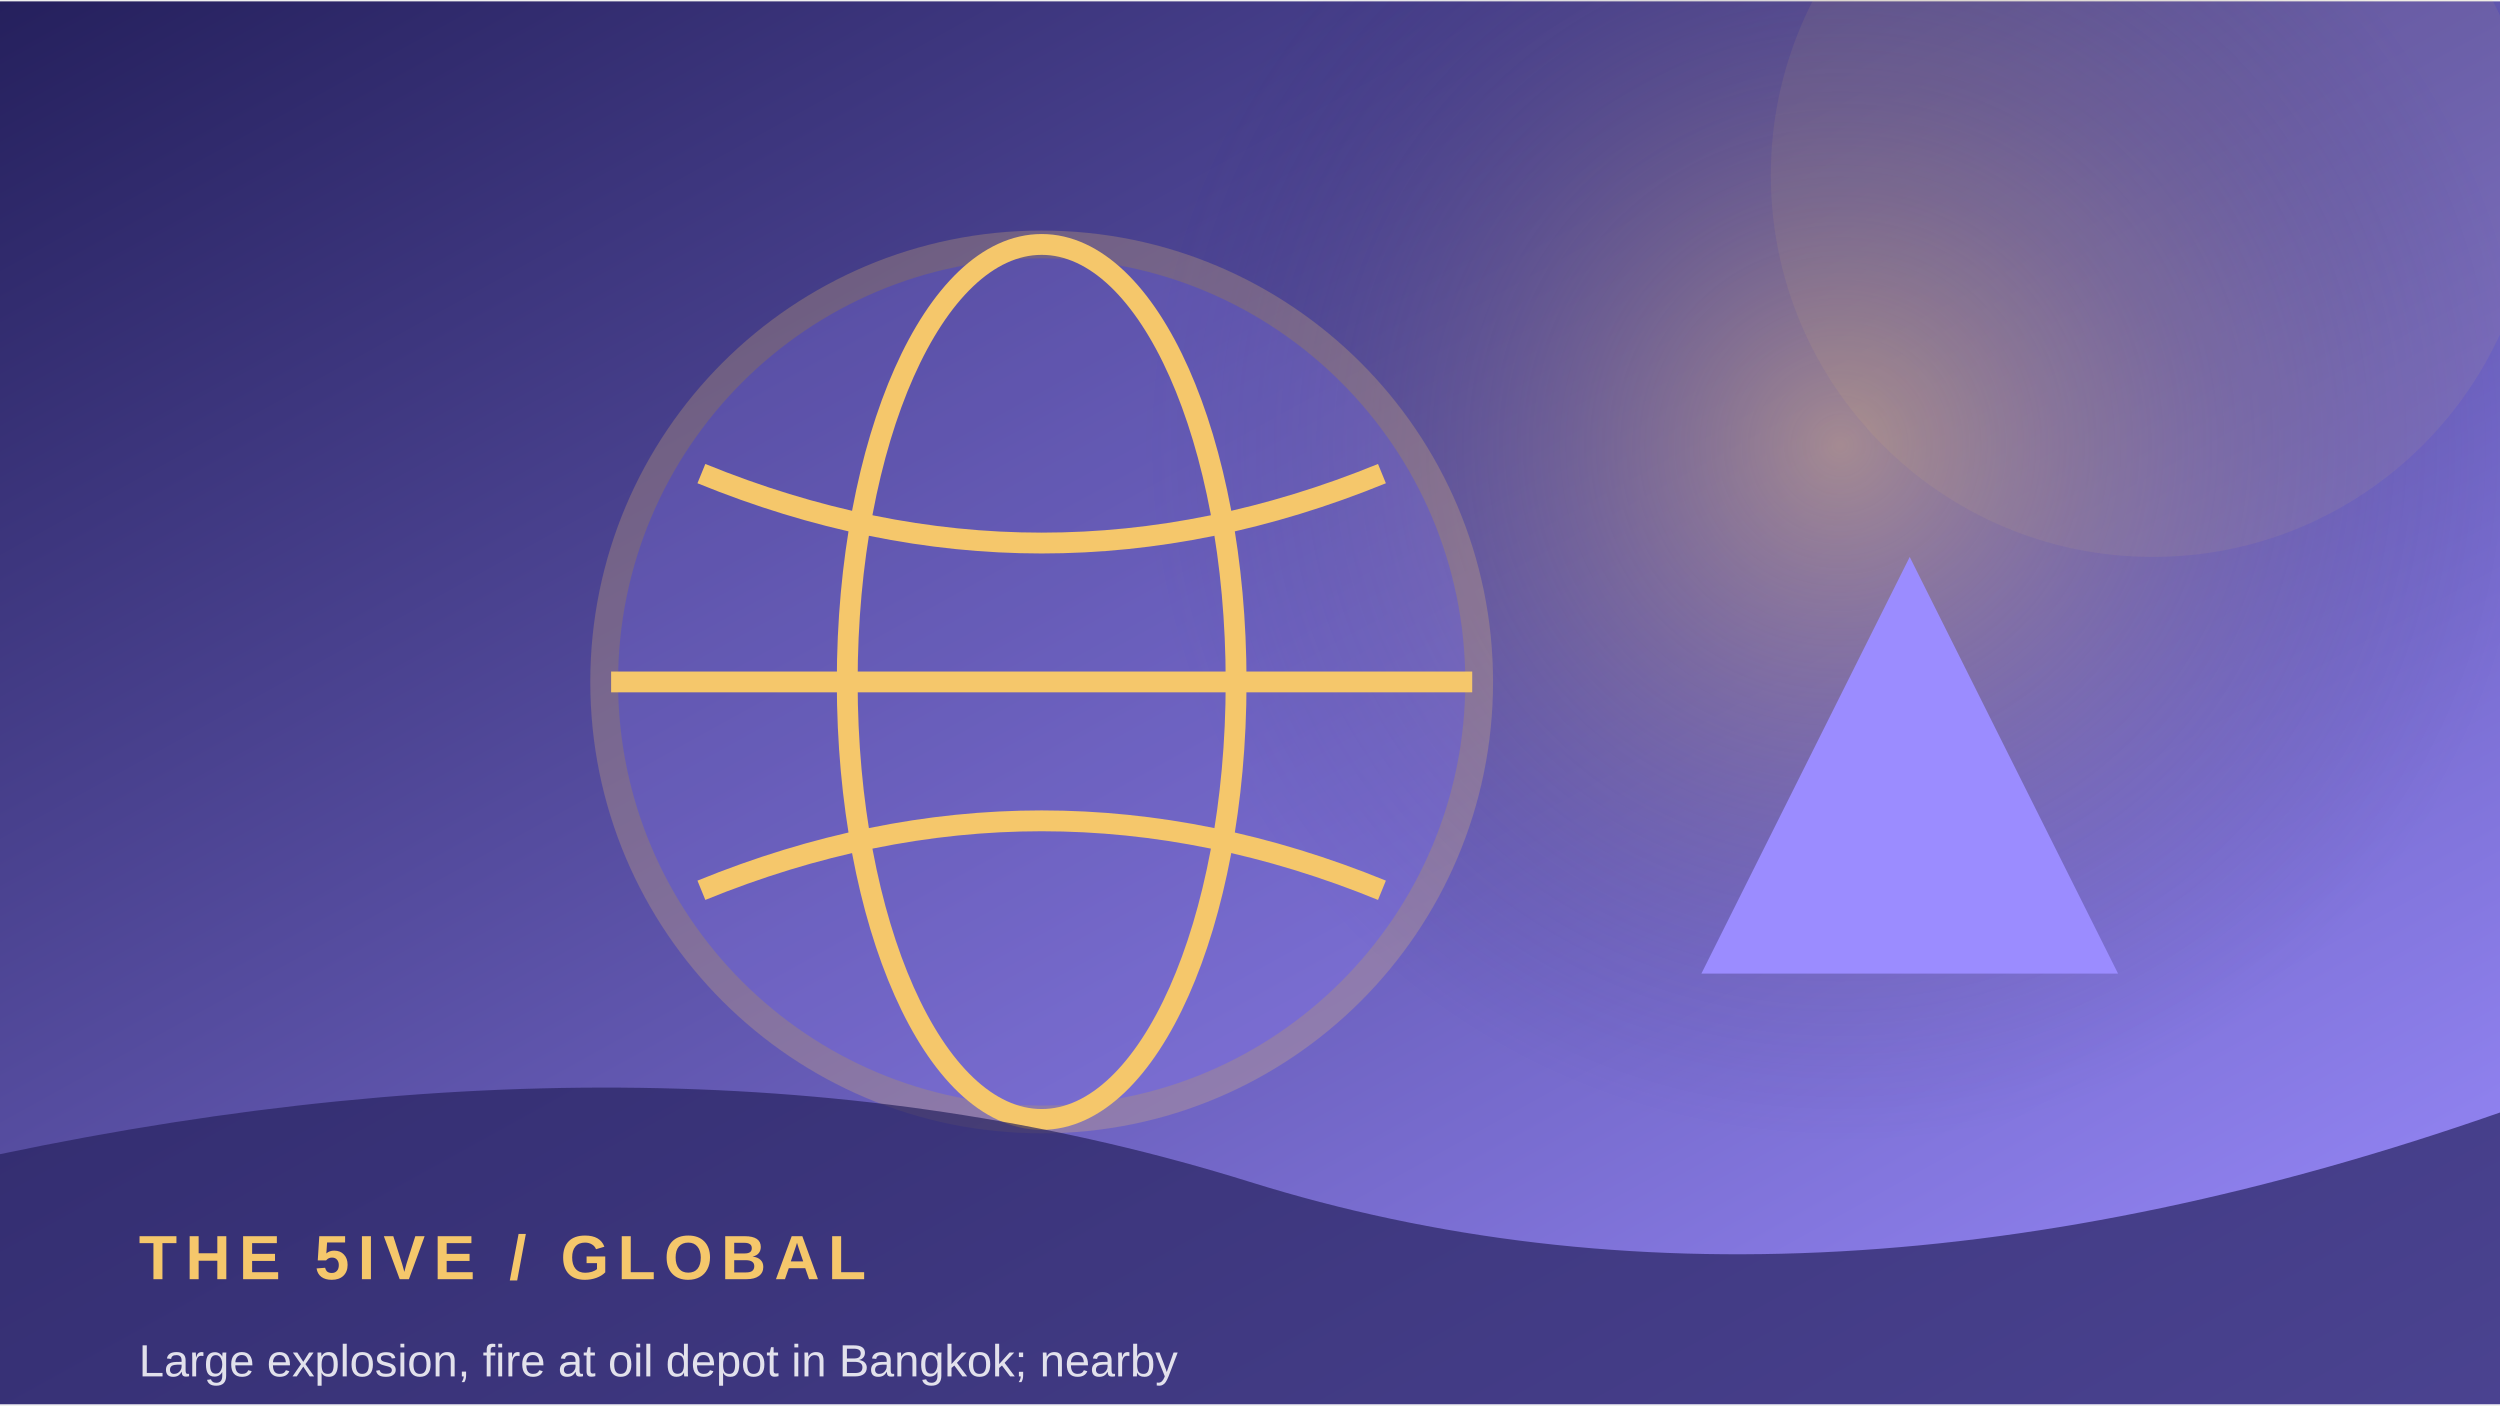
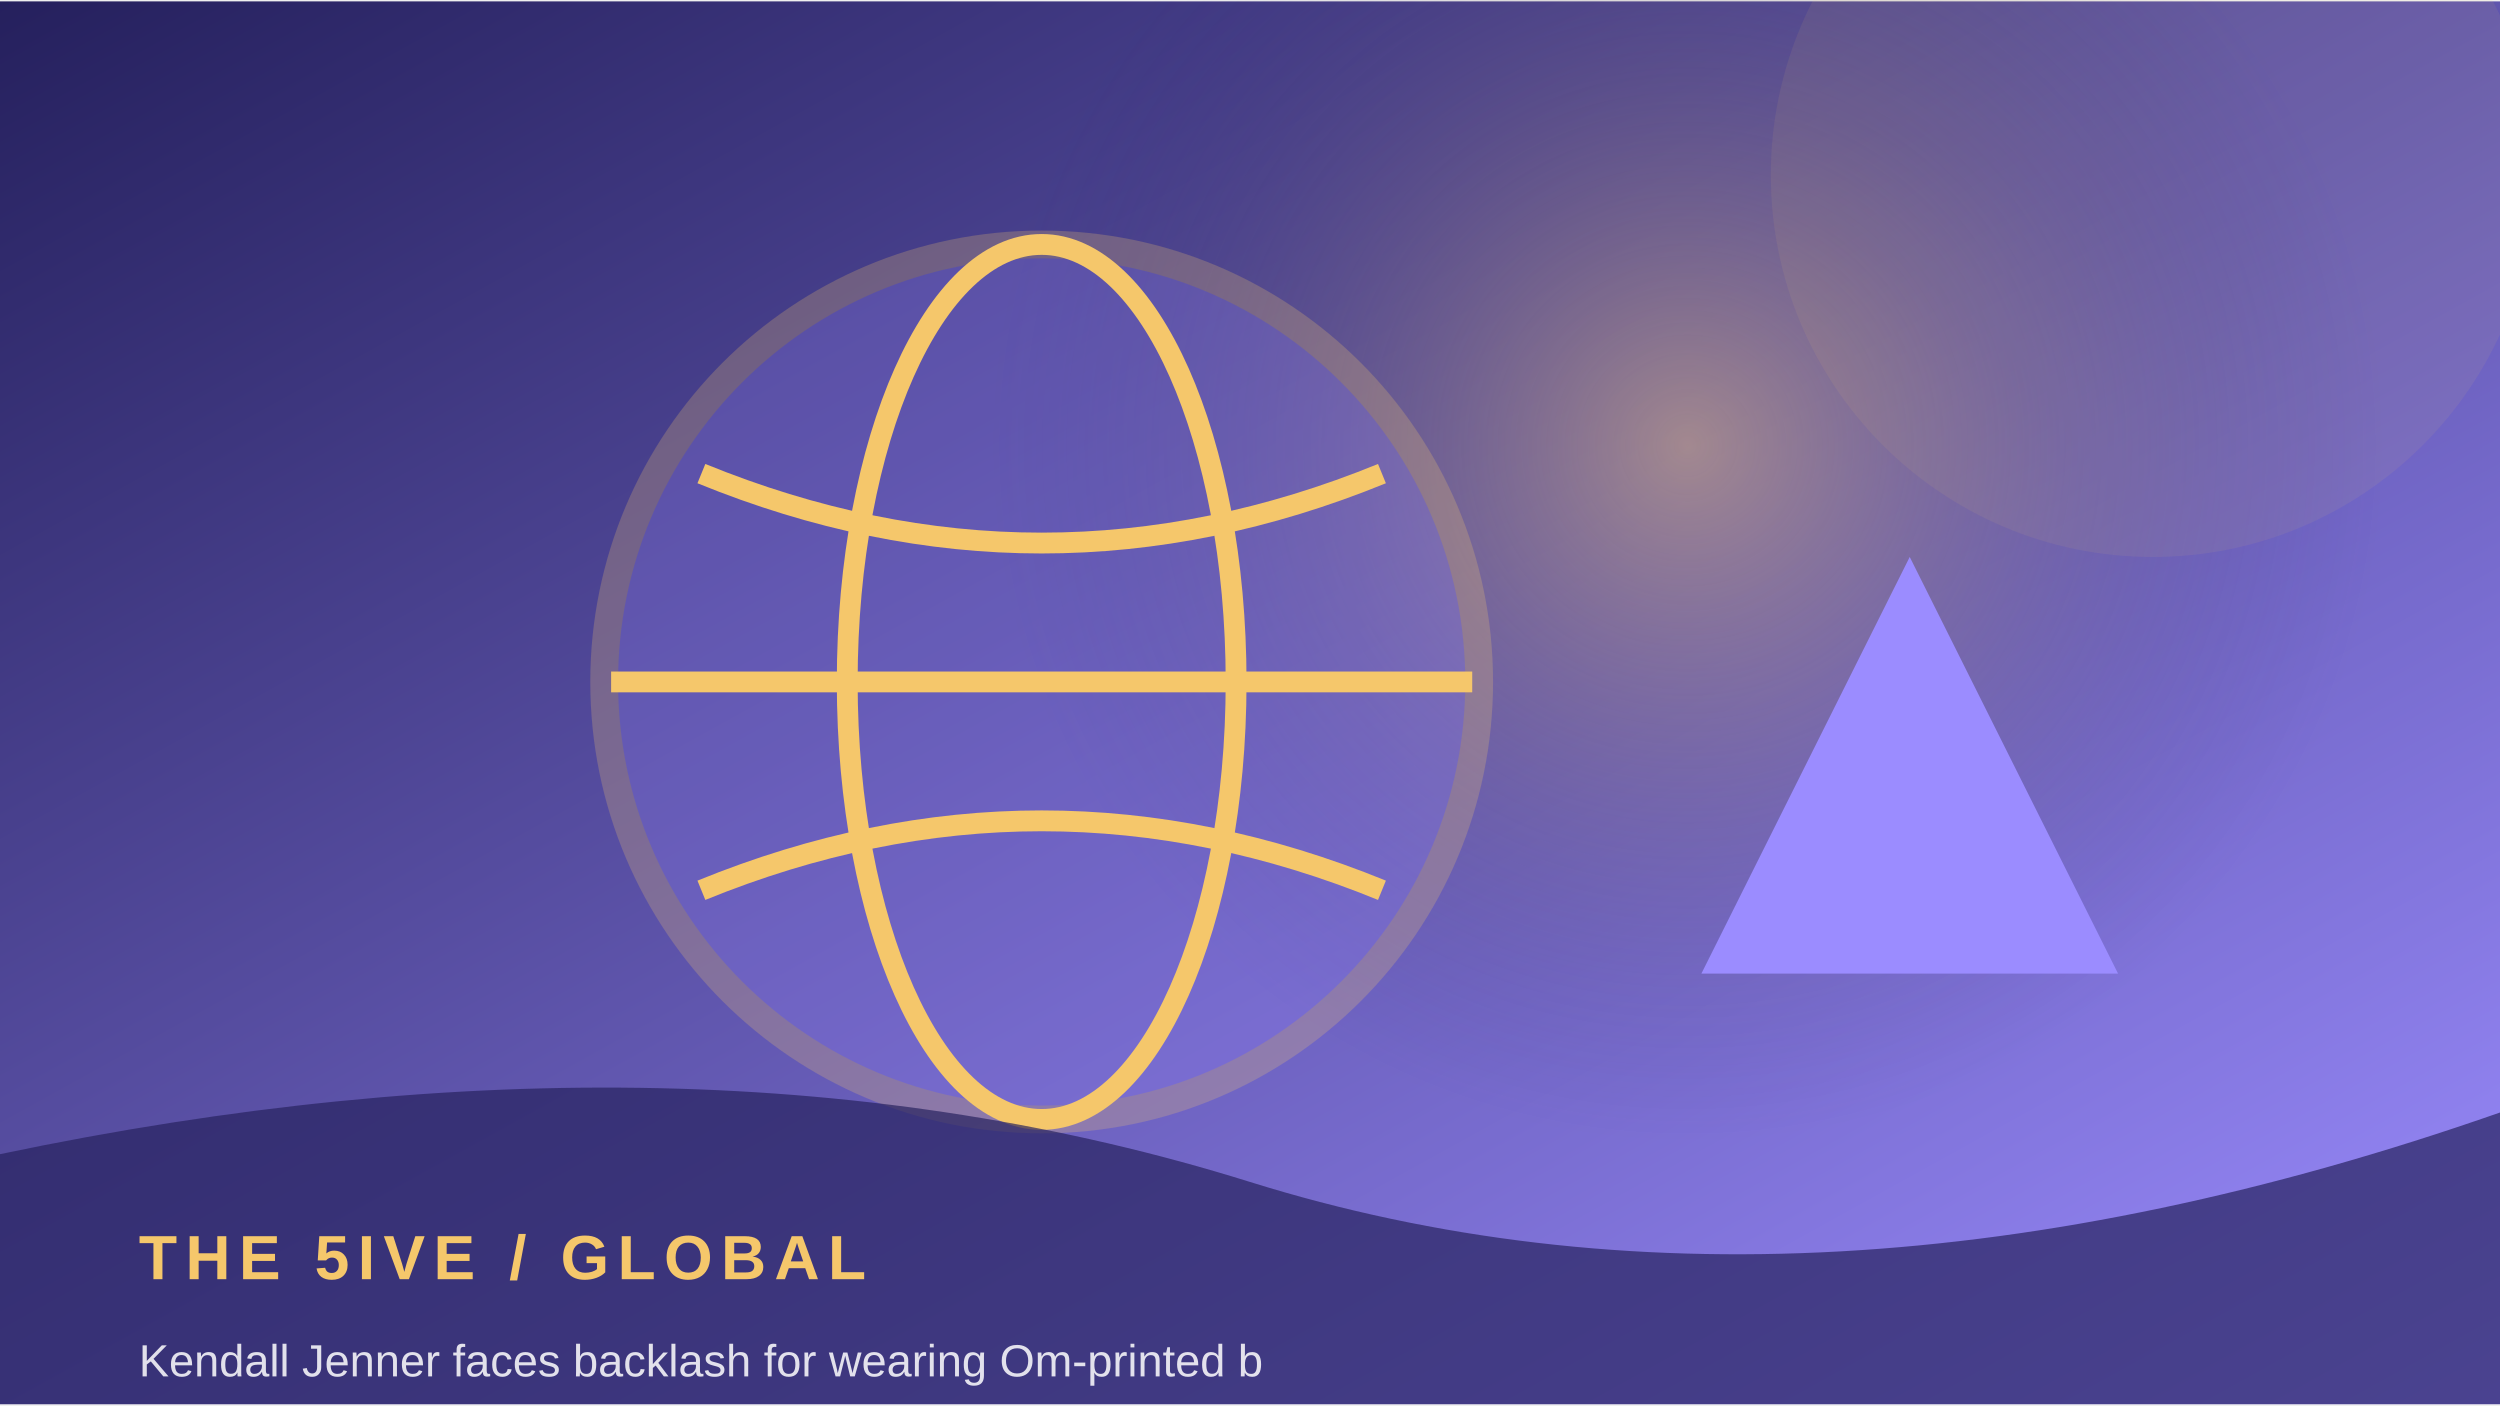
<svg xmlns="http://www.w3.org/2000/svg" width="900" height="506" viewBox="0 0 360 202">
  <defs>
    <linearGradient id="g" x1="0" y1="0" x2="1" y2="1">
      <stop stop-color="#25205d" />
      <stop offset="1" stop-color="#9b8cff" />
    </linearGradient>
    <radialGradient id="r">
      <stop stop-color="#f5c76b" stop-opacity=".45" />
      <stop offset="1" stop-color="#25205d" stop-opacity="0" />
    </radialGradient>
  </defs>
  <rect width="360" height="202" fill="url(#g)" />
-   <circle cx="265" cy="64" r="100" fill="url(#r)" />
+   <circle cx="243" cy="64" r="100" fill="url(#r)" />
  <circle cx="310" cy="25" r="55" fill="#f5c76b" opacity=".08" />
  <circle cx="150" cy="98" r="63" fill="#9b8cff" opacity=".24" stroke="#f5c76b" stroke-width="4" />
  <ellipse cx="150" cy="98" rx="28" ry="63" fill="none" stroke="#f5c76b" stroke-width="3" />
  <path d="M88 98 H212 M101 68 Q150 88 199 68 M101 128 Q150 108 199 128" fill="none" stroke="#f5c76b" stroke-width="3" />
  <path d="M245 140 L275 80 L305 140 Z" fill="#9b8cff" />
  <path d="M0 166 Q100 145 180 170 T360 160 V202 H0Z" fill="#25205d" opacity=".68" />
  <text x="20" y="184" font-family="Arial,sans-serif" font-size="9" font-weight="700" letter-spacing="1.2" fill="#f5c76b">THE 5IVE  /  GLOBAL</text>
-   <text x="20" y="198" font-family="Arial,sans-serif" font-size="6.5" fill="#ffffff" opacity=".85">Large explosion, fire at oil depot in Bangkok; nearby </text>
+   <text x="20" y="198" font-family="Arial,sans-serif" font-size="6.5" fill="#ffffff" opacity=".85">Kendall Jenner faces backlash for wearing Om-printed b</text>
</svg>
